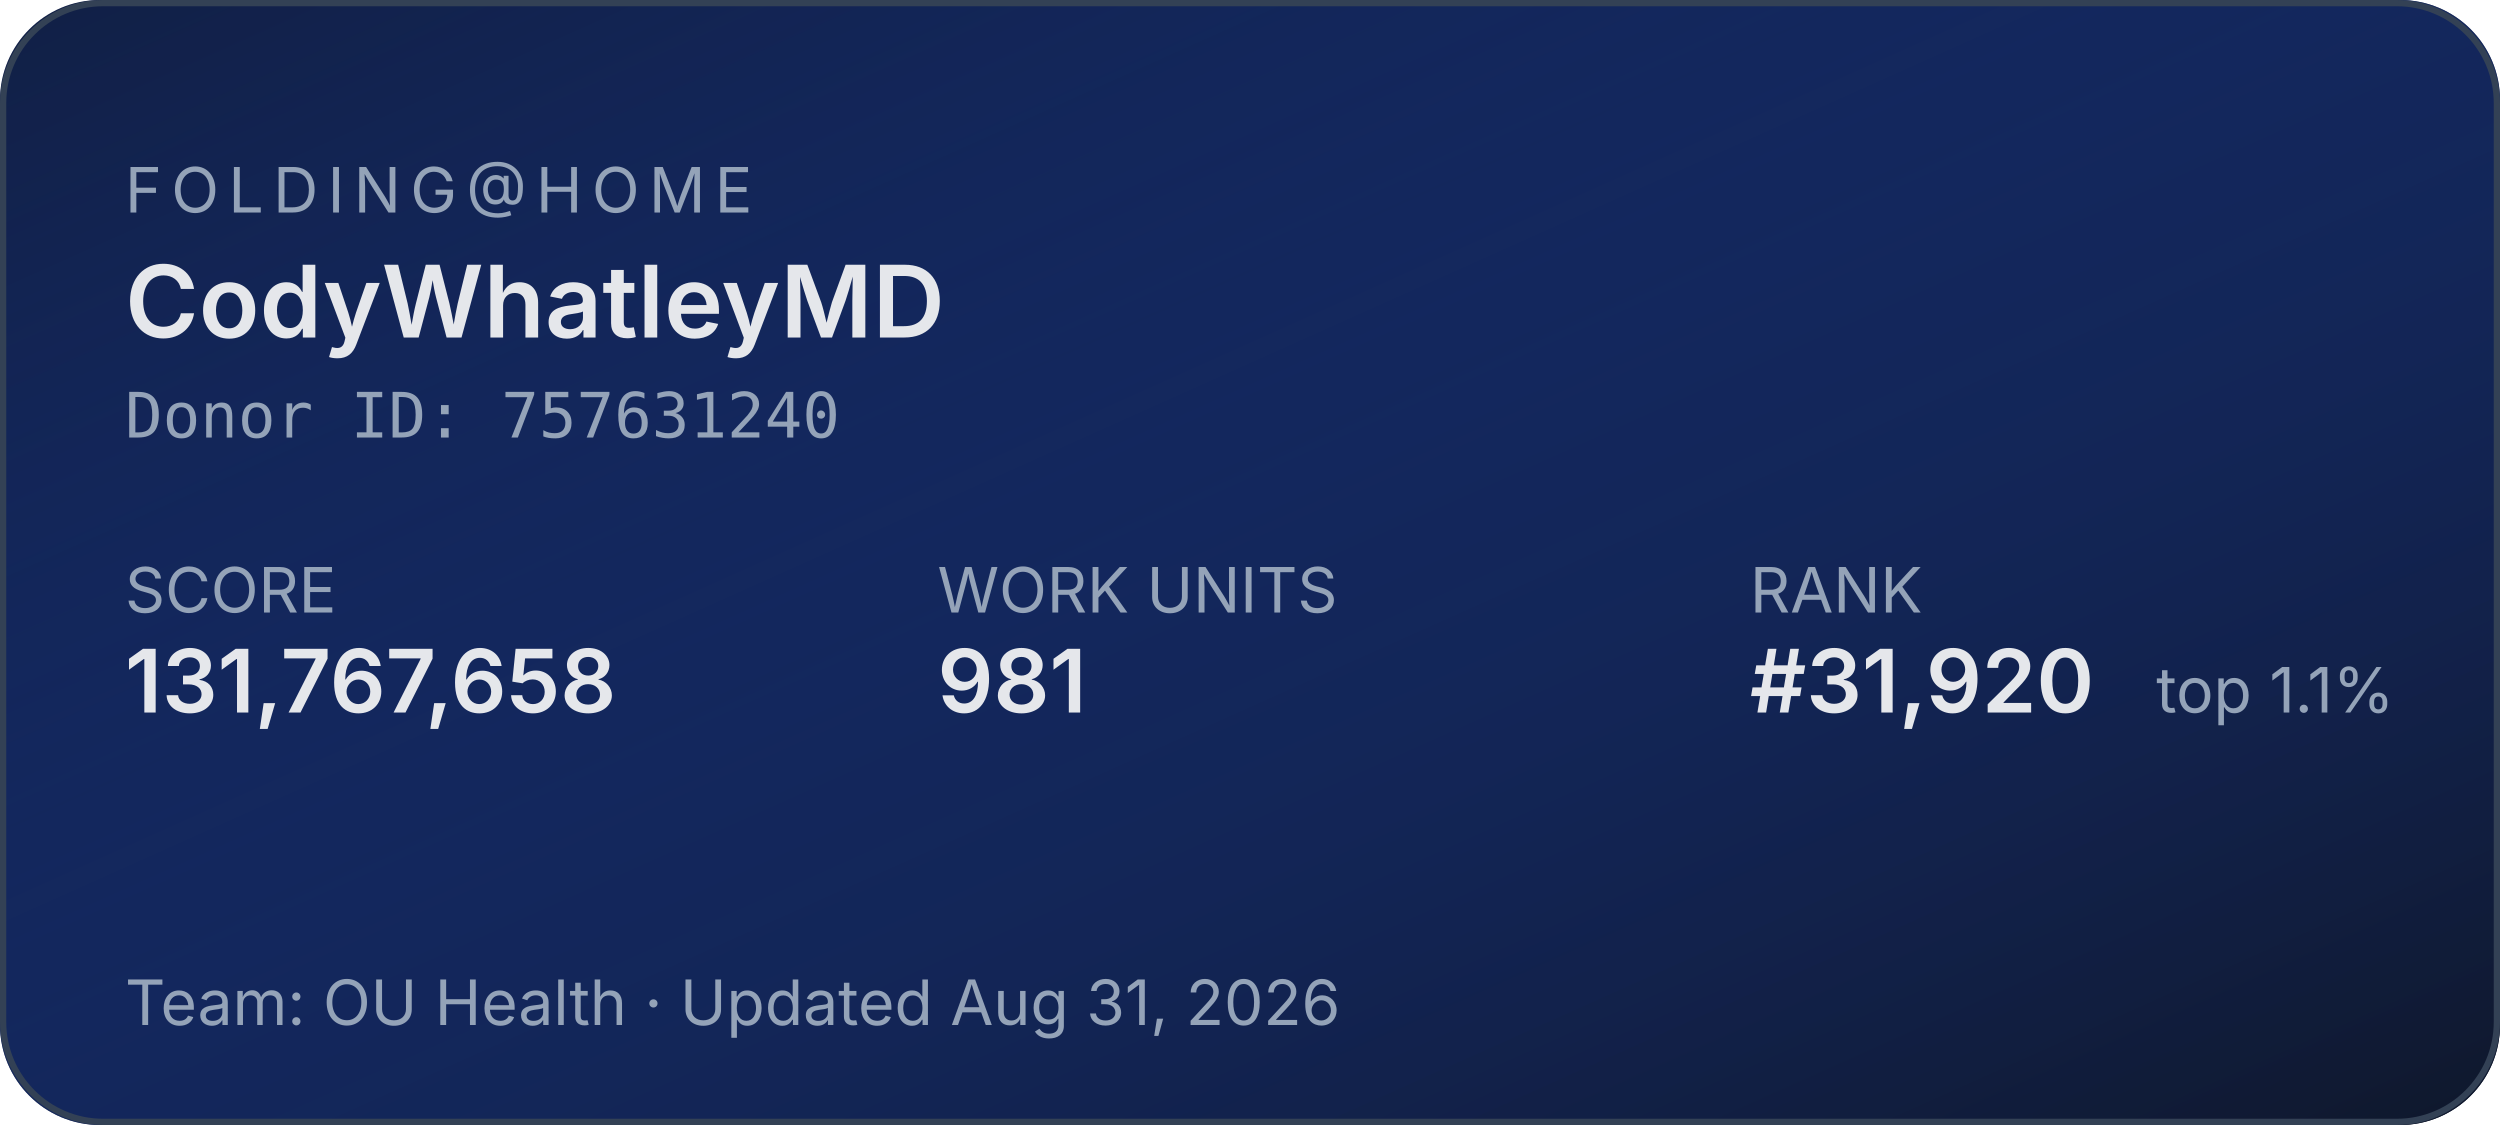
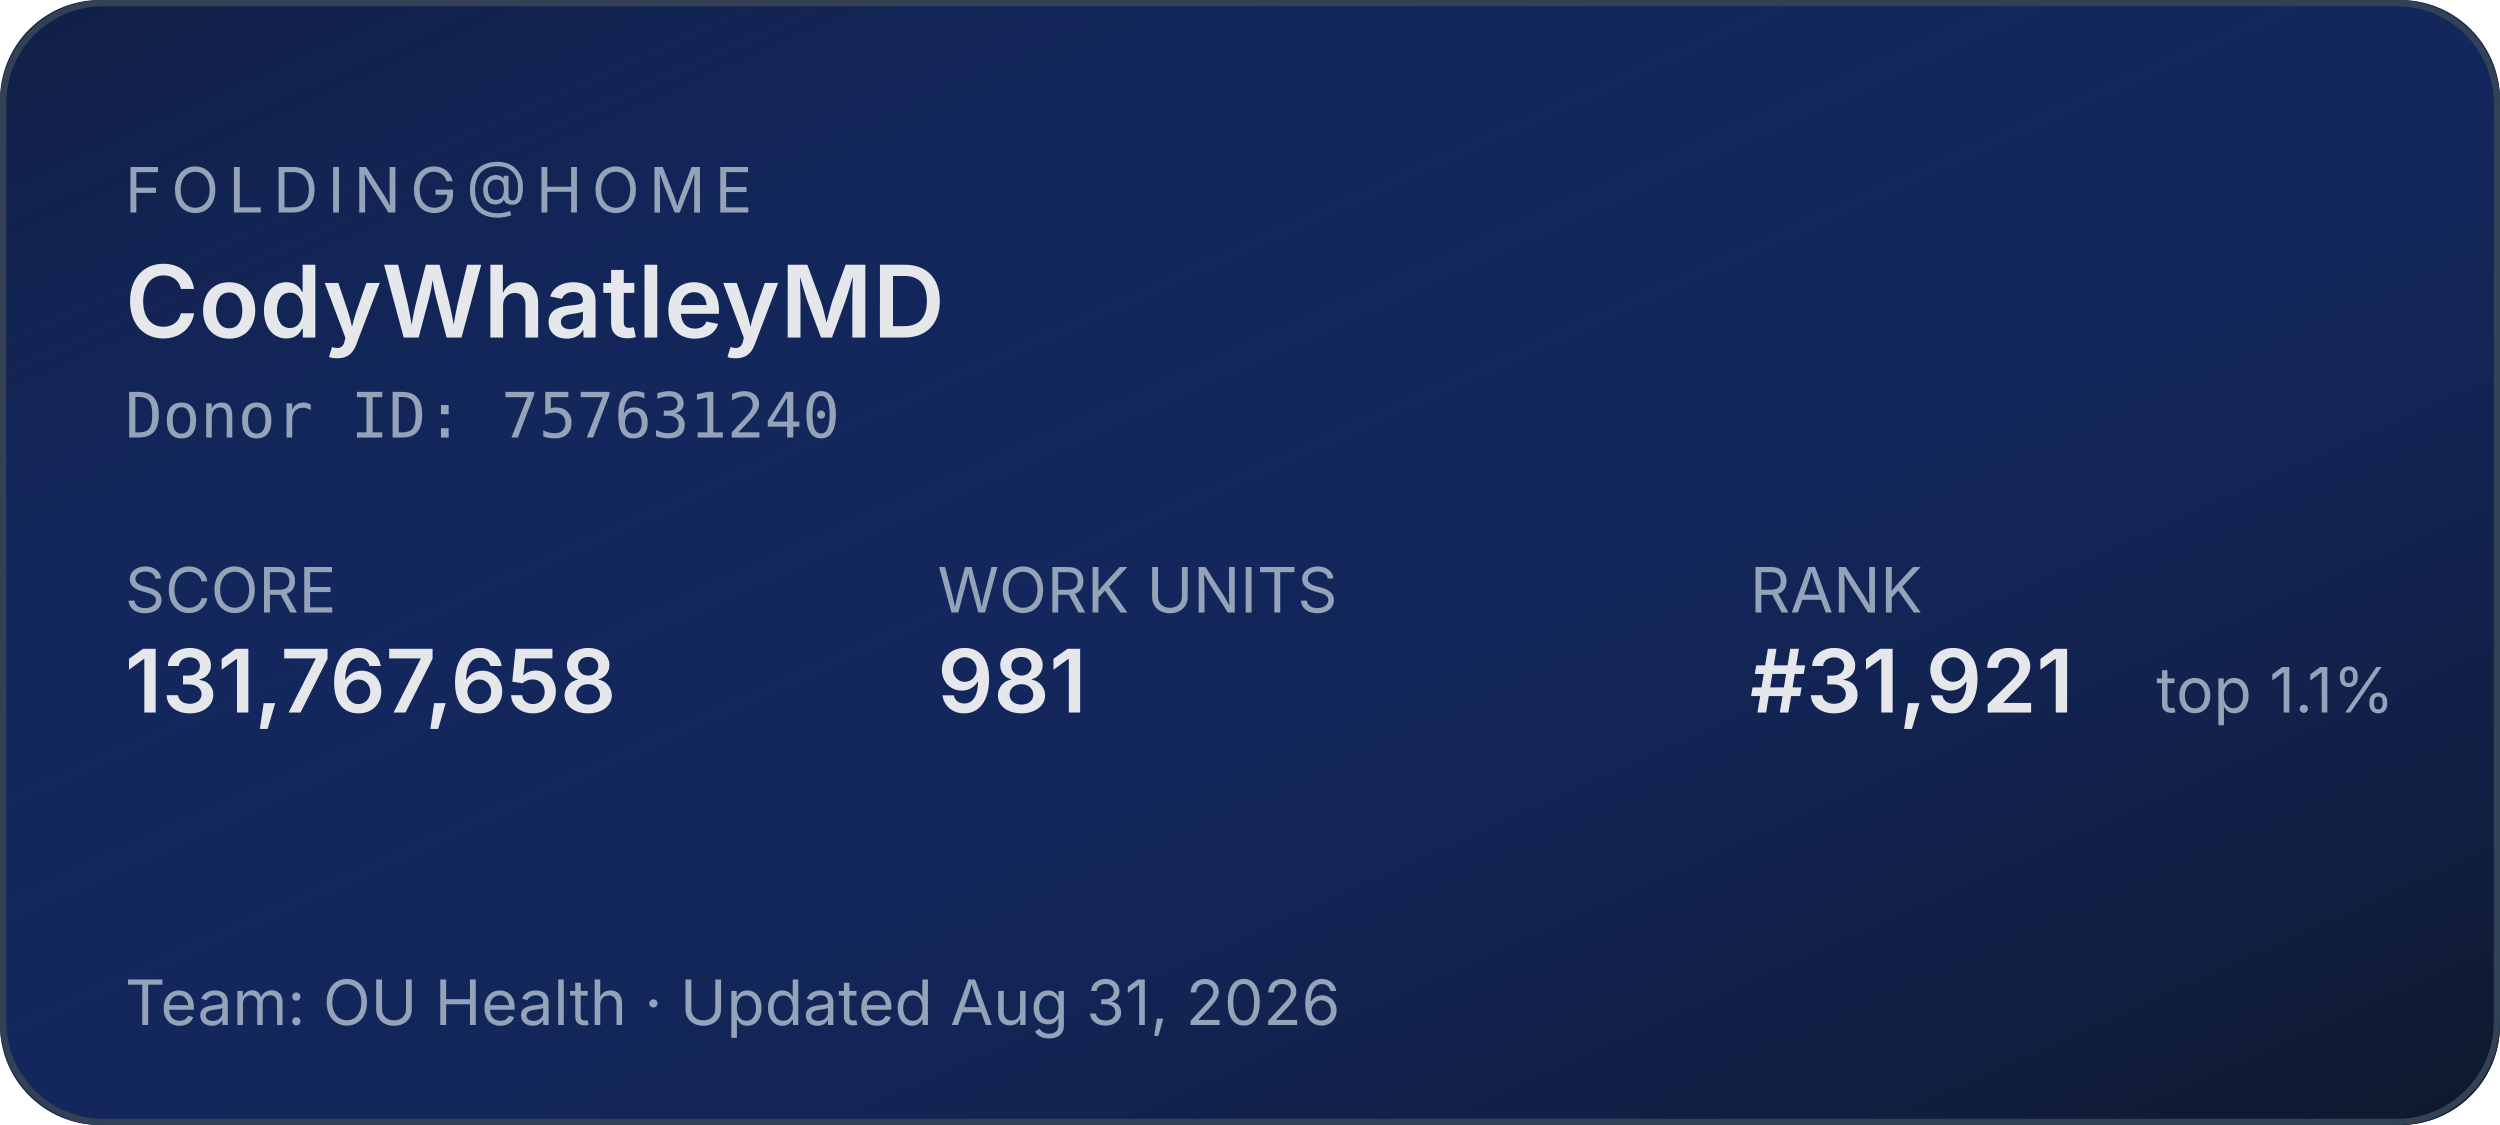
<svg xmlns="http://www.w3.org/2000/svg" width="400" height="180" role="img" aria-label="Folding@home stats for CodyWhatleyMD">
  <defs>
    <linearGradient id="bg" x1="0" y1="0" x2="1" y2="1">
      <stop offset="0%" stop-color="#1d4ed8" stop-opacity="0.15" />
      <stop offset="100%" stop-color="#0f172a" stop-opacity="1" />
    </linearGradient>
  </defs>
  <rect width="400" height="180" rx="16" fill="#0f172a" />
  <rect width="400" height="180" rx="16" fill="url(#bg)" />
  <rect x="0.5" y="0.5" width="399" height="179" rx="16" fill="none" stroke="#334155" stroke-width="1" />
  <g font-family="system-ui,-apple-system,sans-serif">
    <text x="20" y="34" fill="#94a3b8" font-size="10" letter-spacing="1.5" text-transform="uppercase">FOLDING@HOME</text>
    <text x="20" y="54" fill="#e5e7eb" font-size="16" font-weight="600">CodyWhatleyMD</text>
    <text x="20" y="70" fill="#94a3b8" font-size="10" font-family="ui-monospace,monospace">Donor ID: 757631240</text>
    <text x="20" y="98" fill="#94a3b8" font-size="10">SCORE</text>
    <text x="20" y="114" fill="#e5e7eb" font-size="14" font-weight="600">131,767,658</text>
    <text x="150" y="98" fill="#94a3b8" font-size="10">WORK UNITS</text>
    <text x="150" y="114" fill="#e5e7eb" font-size="14" font-weight="600">981</text>
    <text x="280" y="98" fill="#94a3b8" font-size="10">RANK</text>
-     <text x="280" y="114" fill="#e5e7eb" font-size="14" font-weight="600">#31,920</text>
+     <text x="280" y="114" fill="#e5e7eb" font-size="14" font-weight="600">#31,921</text>
    <text x="345" y="114" fill="#94a3b8" font-size="10">top 1.1%</text>
    <text x="20" y="164" fill="#94a3b8" font-size="10">Team: OU Health  ·  Updated Aug 31, 2026</text>
  </g>
</svg>
